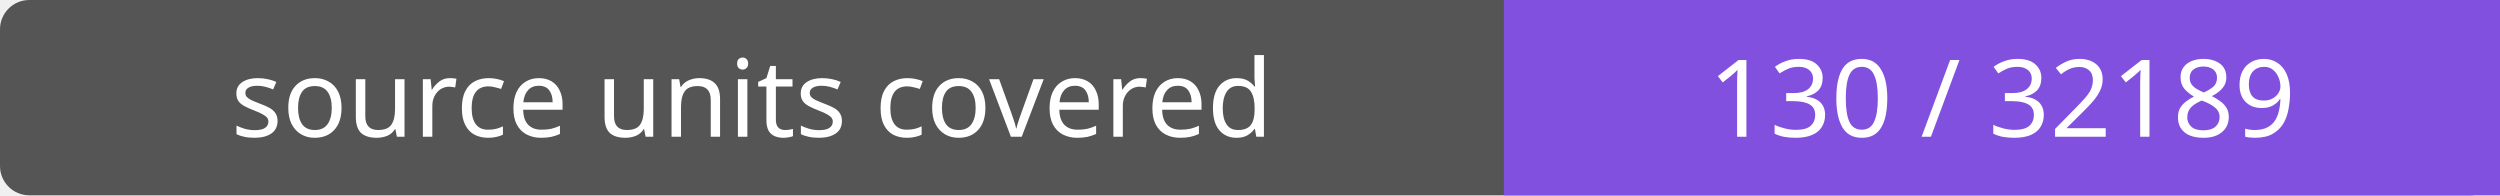
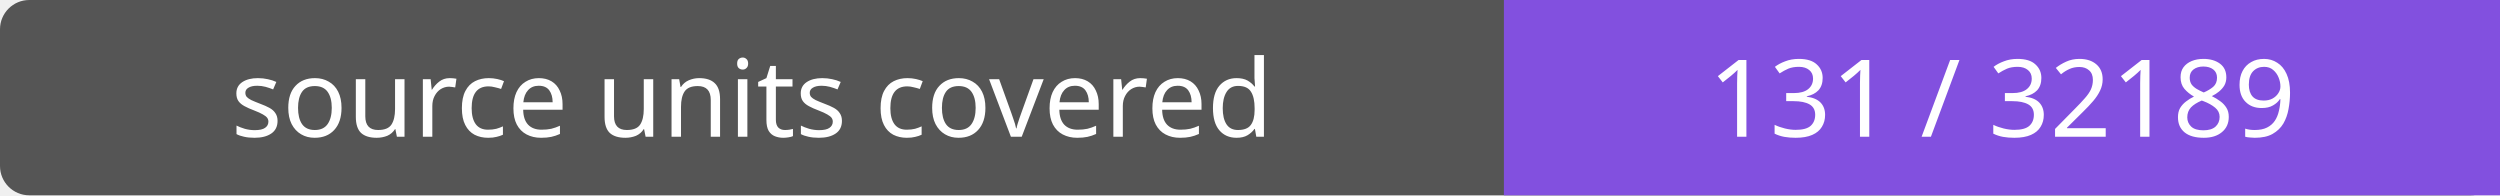
- <svg xmlns="http://www.w3.org/2000/svg" width="256" height="20" role="img" aria-label="source units covered: 130 / 32189">
+ <svg xmlns="http://www.w3.org/2000/svg" width="256" height="20" role="img" aria-label="source units covered: 131 / 32189">
  <rect width="256" height="20" rx="3" fill="#555" />
  <path fill="#8250df" d="M154 0h102v20H154z" />
  <g fill="#fff" text-anchor="middle" font-family="Verdana,sans-serif" font-size="11">
    <text x="77.0" y="14">source units covered</text>
-     <text x="205.0" y="14">130 / 32189</text>
+     <text x="205.0" y="14">131 / 32189</text>
  </g>
</svg>
